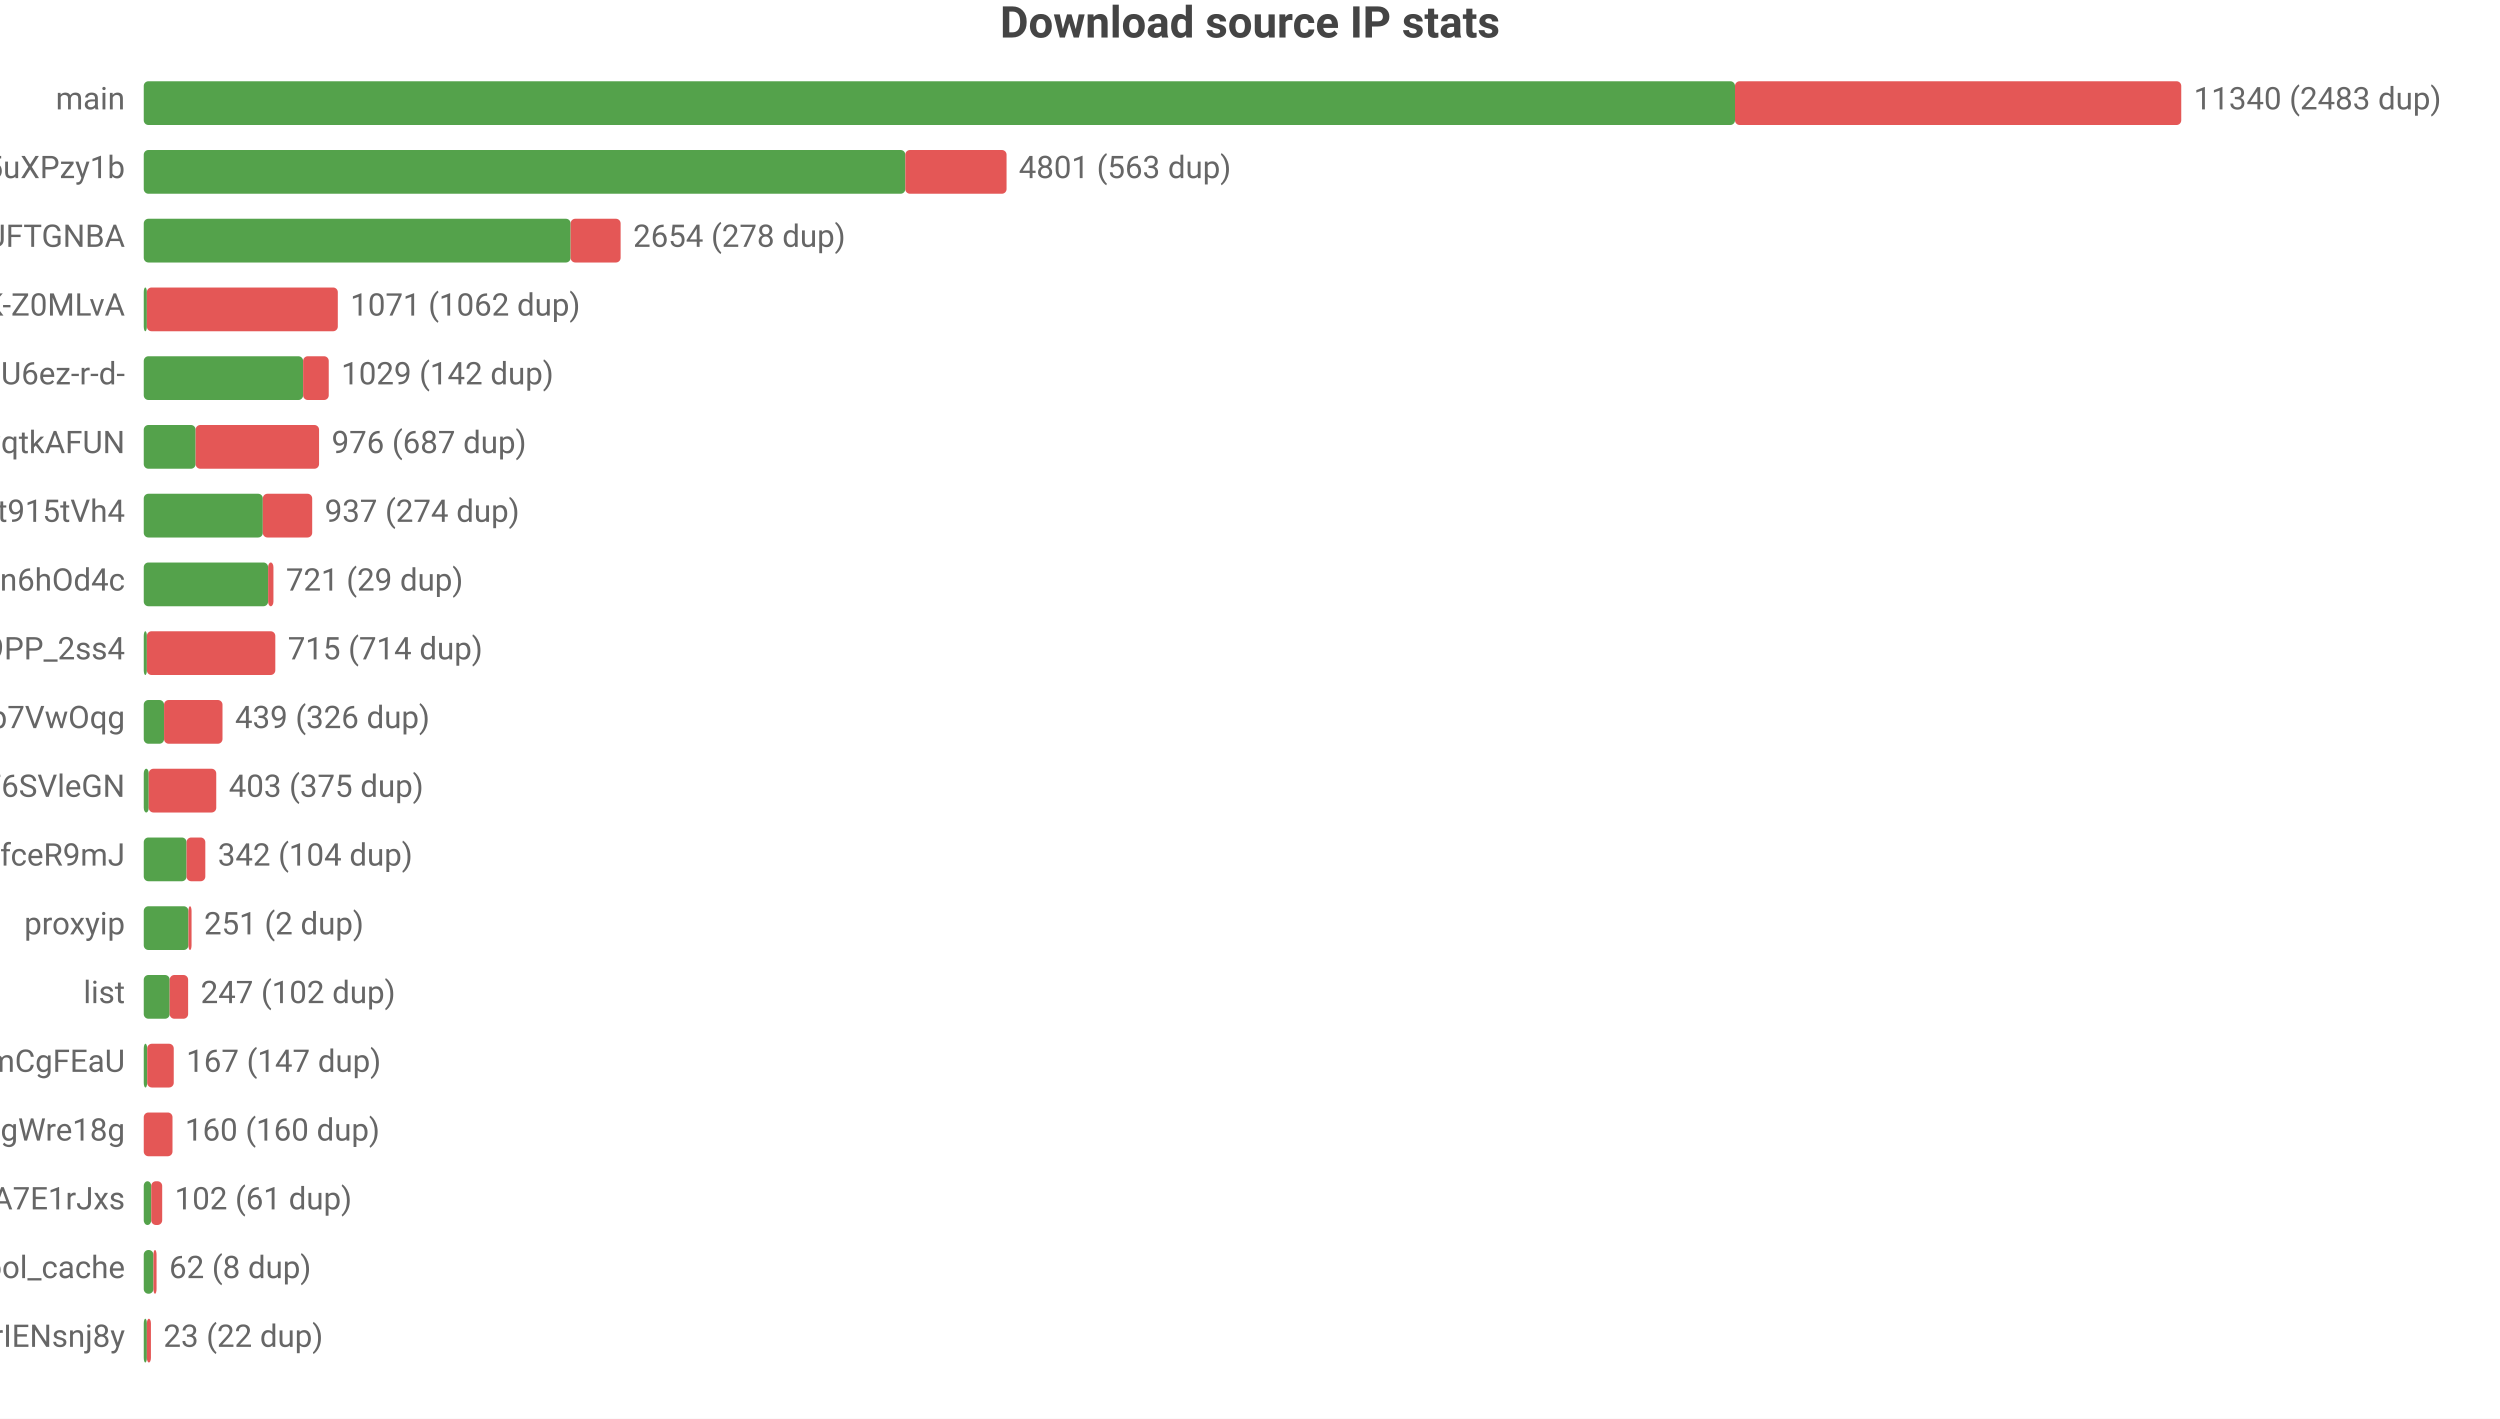
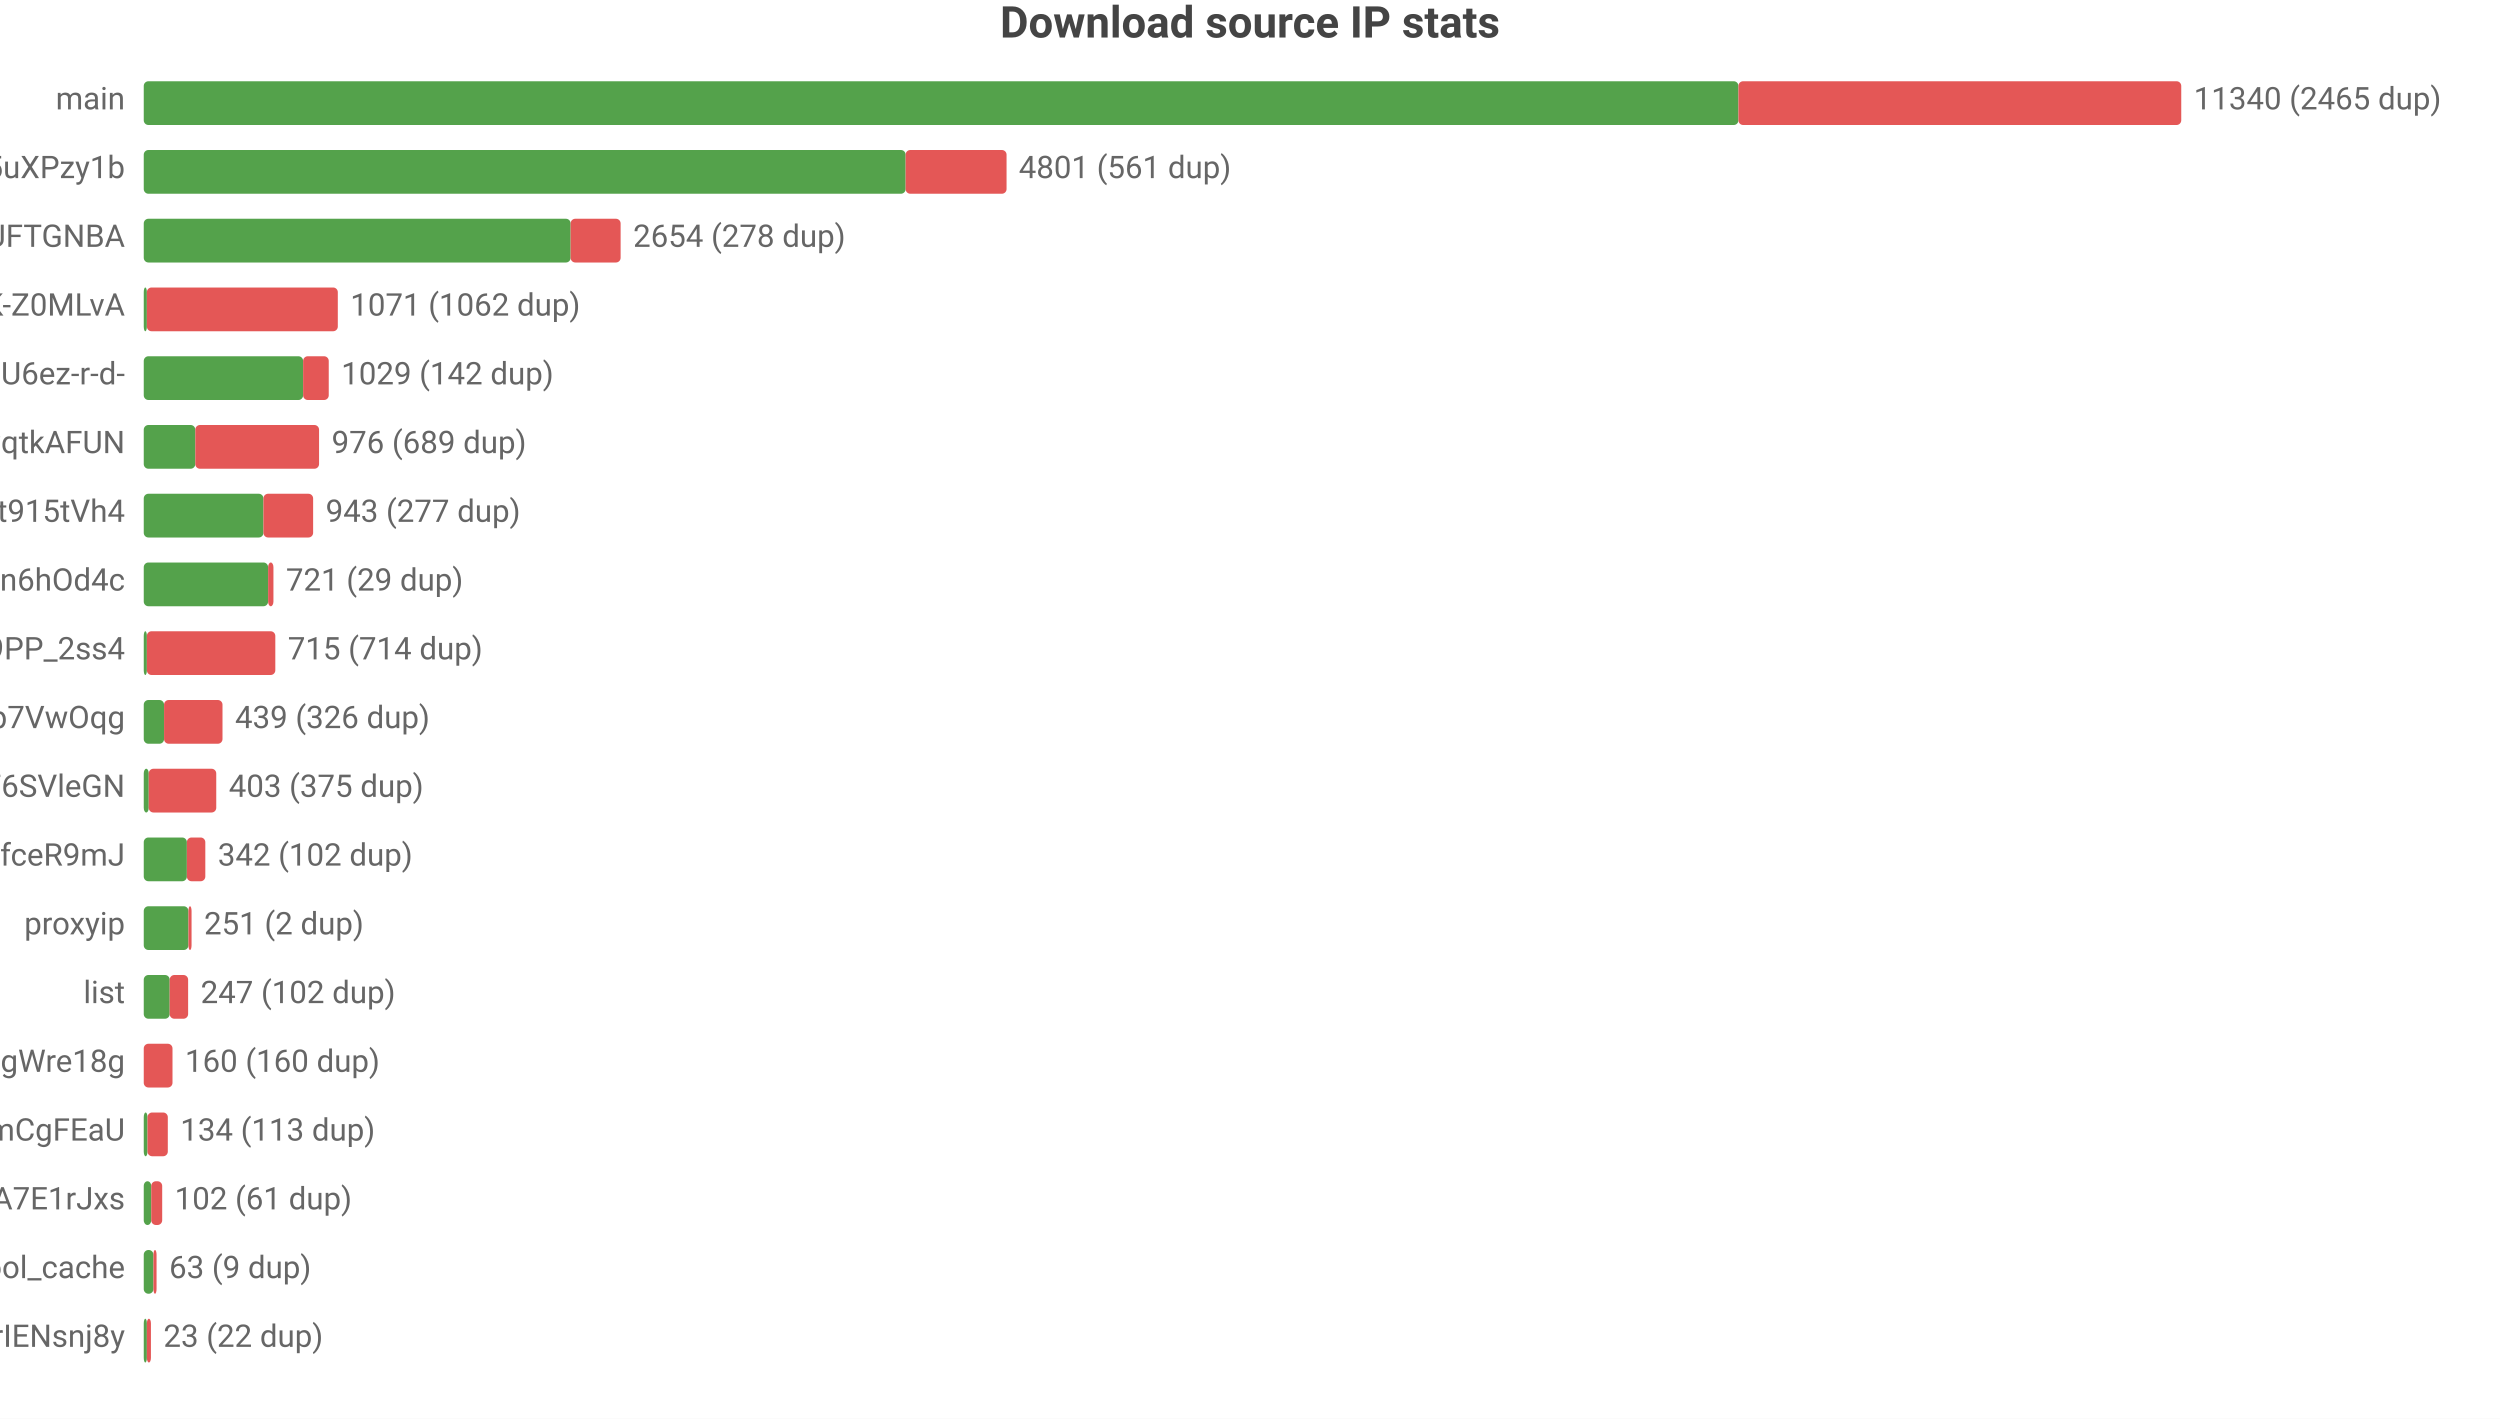
<svg xmlns="http://www.w3.org/2000/svg" width="800" height="454" viewBox="0 0 800 454">
  <rect width="800" height="454" fill="#ffffff" />
  <style>text{font-family:system-ui,-apple-system,'Segoe UI',Roboto,'PingFang SC','Microsoft YaHei','Noto Sans CJK SC',sans-serif}.g{stroke:#e8e8e8;stroke-width:1}.a{stroke:#999;stroke-width:1}.t{font-size:10px;fill:#666}.m{font-size:10px;text-anchor:middle;fill:#666}.e{font-size:10px;text-anchor:end;fill:#666}.l{font-size:11px;fill:#333}.tt{font-size:14px;font-weight:600;text-anchor:middle;fill:#444}.em{font-size:13px;text-anchor:middle;fill:#999}</style>
  <text class="tt" x="400.0" y="12">Download source IP stats</text>
  <text class="e" x="40" y="35">main</text>
-   <rect x="46" y="26" width="509.2" height="14" fill="#54a24b" rx="1.5" />
-   <rect x="555.2" y="26" width="142.8" height="14" fill="#e45756" rx="1.5" />
-   <text class="t" x="702" y="35">11340 (2483 dup)</text>
+   <rect x="46" y="26" width="510.3" height="14" fill="#54a24b" rx="1.5" />
+   <rect x="556.3" y="26" width="141.7" height="14" fill="#e45756" rx="1.5" />
+   <text class="t" x="702" y="35">11340 (2465 dup)</text>
  <text class="e" x="40" y="57">dsrc_qbKAWAo5-32vqi636IwEaMZD5uXPzy1b</text>
-   <rect x="46" y="48" width="243.7" height="14" fill="#54a24b" rx="1.5" />
-   <rect x="289.7" y="48" width="32.4" height="14" fill="#e45756" rx="1.5" />
-   <text class="t" x="326.0" y="57">4801 (563 dup)</text>
+   <rect x="46" y="48" width="243.8" height="14" fill="#54a24b" rx="1.5" />
+   <rect x="289.8" y="48" width="32.3" height="14" fill="#e45756" rx="1.5" />
+   <text class="t" x="326.0" y="57">4801 (561 dup)</text>
  <text class="e" x="40" y="79">dsrc_koIyMZFFic21Px3M4Z5Wb4Aier9UFTGNBA</text>
  <rect x="46" y="70" width="136.6" height="14" fill="#54a24b" rx="1.5" />
  <rect x="182.6" y="70" width="16.0" height="14" fill="#e45756" rx="1.5" />
  <text class="t" x="202.6" y="79">2654 (278 dup)</text>
  <text class="e" x="40" y="101">dsrc_dyz1ApcMKse5dc2AqbRKg-GCRWK-Z0MLvA</text>
  <rect x="46" y="92" width="1" height="14" fill="#54a24b" rx="1.5" />
  <rect x="47" y="92" width="61.1" height="14" fill="#e45756" rx="1.5" />
  <text class="t" x="112.1" y="101">1071 (1062 dup)</text>
  <text class="e" x="40" y="123">dsrc_jQi4Lke_x4pVNAHU6ez-r-d-</text>
  <rect x="46" y="114" width="51.0" height="14" fill="#54a24b" rx="1.5" />
  <rect x="97.0" y="114" width="8.2" height="14" fill="#e45756" rx="1.5" />
  <text class="t" x="109.2" y="123">1029 (142 dup)</text>
  <text class="e" x="40" y="145">dsrc_otoqKZ97QGjdwqtkAFUN</text>
-   <rect x="46" y="136" width="16.6" height="14" fill="#54a24b" rx="1.5" />
-   <rect x="62.6" y="136" width="39.5" height="14" fill="#e45756" rx="1.5" />
-   <text class="t" x="106.1" y="145">976 (687 dup)</text>
+   <rect x="46" y="136" width="16.5" height="14" fill="#54a24b" rx="1.5" />
+   <rect x="62.5" y="136" width="39.6" height="14" fill="#e45756" rx="1.5" />
+   <text class="t" x="106.1" y="145">976 (689 dup)</text>
  <text class="e" x="40" y="167">dsrc_A4Z1CFnF_B6ORXft915tVh4</text>
-   <rect x="46" y="158" width="38.1" height="14" fill="#54a24b" rx="1.5" />
-   <rect x="84.1" y="158" width="15.8" height="14" fill="#e45756" rx="1.5" />
-   <text class="t" x="103.9" y="167">937 (274 dup)</text>
+   <rect x="46" y="158" width="38.3" height="14" fill="#54a24b" rx="1.5" />
+   <rect x="84.3" y="158" width="15.9" height="14" fill="#e45756" rx="1.5" />
+   <text class="t" x="104.2" y="167">943 (277 dup)</text>
  <text class="e" x="40" y="189">dsrc_I2Bu0-fUIC5uLd1-n6hOd4c</text>
  <rect x="46" y="180" width="39.8" height="14" fill="#54a24b" rx="1.5" />
  <rect x="85.8" y="180" width="1.7" height="14" fill="#e45756" rx="1.5" />
  <text class="t" x="91.5" y="189">721 (29 dup)</text>
  <text class="e" x="40" y="211">dsrc_NZkbMF0zJ_nVPyU9PP_2ss4</text>
  <rect x="46" y="202" width="1" height="14" fill="#54a24b" rx="1.5" />
  <rect x="47" y="202" width="41.1" height="14" fill="#e45756" rx="1.5" />
  <text class="t" x="92.1" y="211">715 (714 dup)</text>
  <text class="e" x="40" y="233">dsrc_DFlKSqdXvgU5EWXdp7VwOqg</text>
  <rect x="46" y="224" width="6.5" height="14" fill="#54a24b" rx="1.5" />
  <rect x="52.5" y="224" width="18.7" height="14" fill="#e45756" rx="1.5" />
  <text class="t" x="75.2" y="233">439 (326 dup)</text>
  <text class="e" x="40" y="255">dsrc_LLA73eP6qXwoercn3lGhF6SVleGN</text>
  <rect x="46" y="246" width="1.6" height="14" fill="#54a24b" rx="1.5" />
  <rect x="47.6" y="246" width="21.6" height="14" fill="#e45756" rx="1.5" />
  <text class="t" x="73.2" y="255">403 (375 dup)</text>
  <text class="e" x="40" y="277">dsrc_CeBaE-maeWZqJDnV1pNP7CnuhVUL9fceR9mJ</text>
-   <rect x="46" y="268" width="13.7" height="14" fill="#54a24b" rx="1.5" />
-   <rect x="59.7" y="268" width="6.0" height="14" fill="#e45756" rx="1.5" />
-   <text class="t" x="69.7" y="277">342 (104 dup)</text>
+   <rect x="46" y="268" width="13.8" height="14" fill="#54a24b" rx="1.5" />
+   <rect x="59.8" y="268" width="5.9" height="14" fill="#e45756" rx="1.5" />
+   <text class="t" x="69.7" y="277">342 (102 dup)</text>
  <text class="e" x="40" y="299">proxyip</text>
  <rect x="46" y="290" width="14.3" height="14" fill="#54a24b" rx="1.5" />
  <rect x="60.3" y="290" width="1" height="14" fill="#e45756" rx="1.5" />
  <text class="t" x="65.3" y="299">251 (2 dup)</text>
  <text class="e" x="40" y="321">list</text>
  <rect x="46" y="312" width="8.3" height="14" fill="#54a24b" rx="1.5" />
  <rect x="54.3" y="312" width="5.9" height="14" fill="#e45756" rx="1.5" />
  <text class="t" x="64.2" y="321">247 (102 dup)</text>
-   <text class="e" x="40" y="343">dsrc_pAlpbTpSPPviUVumZmCgFEaU</text>
-   <rect x="46" y="334" width="1.1" height="14" fill="#54a24b" rx="1.5" />
-   <rect x="47.1" y="334" width="8.5" height="14" fill="#e45756" rx="1.5" />
-   <text class="t" x="59.6" y="343">167 (147 dup)</text>
-   <text class="e" x="40" y="365">dsrc_MbZRMPaMPMm6o9mw3okGbgd7MVmUgWre18g</text>
-   <rect x="46" y="356" width="9.2" height="14" fill="#e45756" rx="1.5" />
-   <text class="t" x="59.2" y="365">160 (160 dup)</text>
+   <text class="e" x="40" y="343">dsrc_MbZRMPaMPMm6o9mw3okGbgd7MVmUgWre18g</text>
+   <rect x="46" y="334" width="9.2" height="14" fill="#e45756" rx="1.5" />
+   <text class="t" x="59.2" y="343">160 (160 dup)</text>
+   <text class="e" x="40" y="365">dsrc_pAlpbTpSPPviUVumZmCgFEaU</text>
+   <rect x="46" y="356" width="1.2" height="14" fill="#54a24b" rx="1.5" />
+   <rect x="47.2" y="356" width="6.5" height="14" fill="#e45756" rx="1.5" />
+   <text class="t" x="57.7" y="365">134 (113 dup)</text>
  <text class="e" x="40" y="387">dsrc_-gMAH1rE0Beexq3irh3A7E1rJxs</text>
  <rect x="46" y="378" width="2.4" height="14" fill="#54a24b" rx="1.5" />
  <rect x="48.4" y="378" width="3.5" height="14" fill="#e45756" rx="1.5" />
  <text class="t" x="55.9" y="387">102 (61 dup)</text>
  <text class="e" x="40" y="409">pool_cache</text>
  <rect x="46" y="400" width="3.1" height="14" fill="#54a24b" rx="1.5" />
  <rect x="49.1" y="400" width="1" height="14" fill="#e45756" rx="1.5" />
-   <text class="t" x="54.1" y="409">62 (8 dup)</text>
+   <text class="t" x="54.1" y="409">63 (9 dup)</text>
  <text class="e" x="40" y="431">dsrc_uTixem8zbKw5hXeUZLLrIENsnj8y</text>
  <rect x="46" y="422" width="1" height="14" fill="#54a24b" rx="1.5" />
  <rect x="47" y="422" width="1.3" height="14" fill="#e45756" rx="1.5" />
  <text class="t" x="52.3" y="431">23 (22 dup)</text>
</svg>
